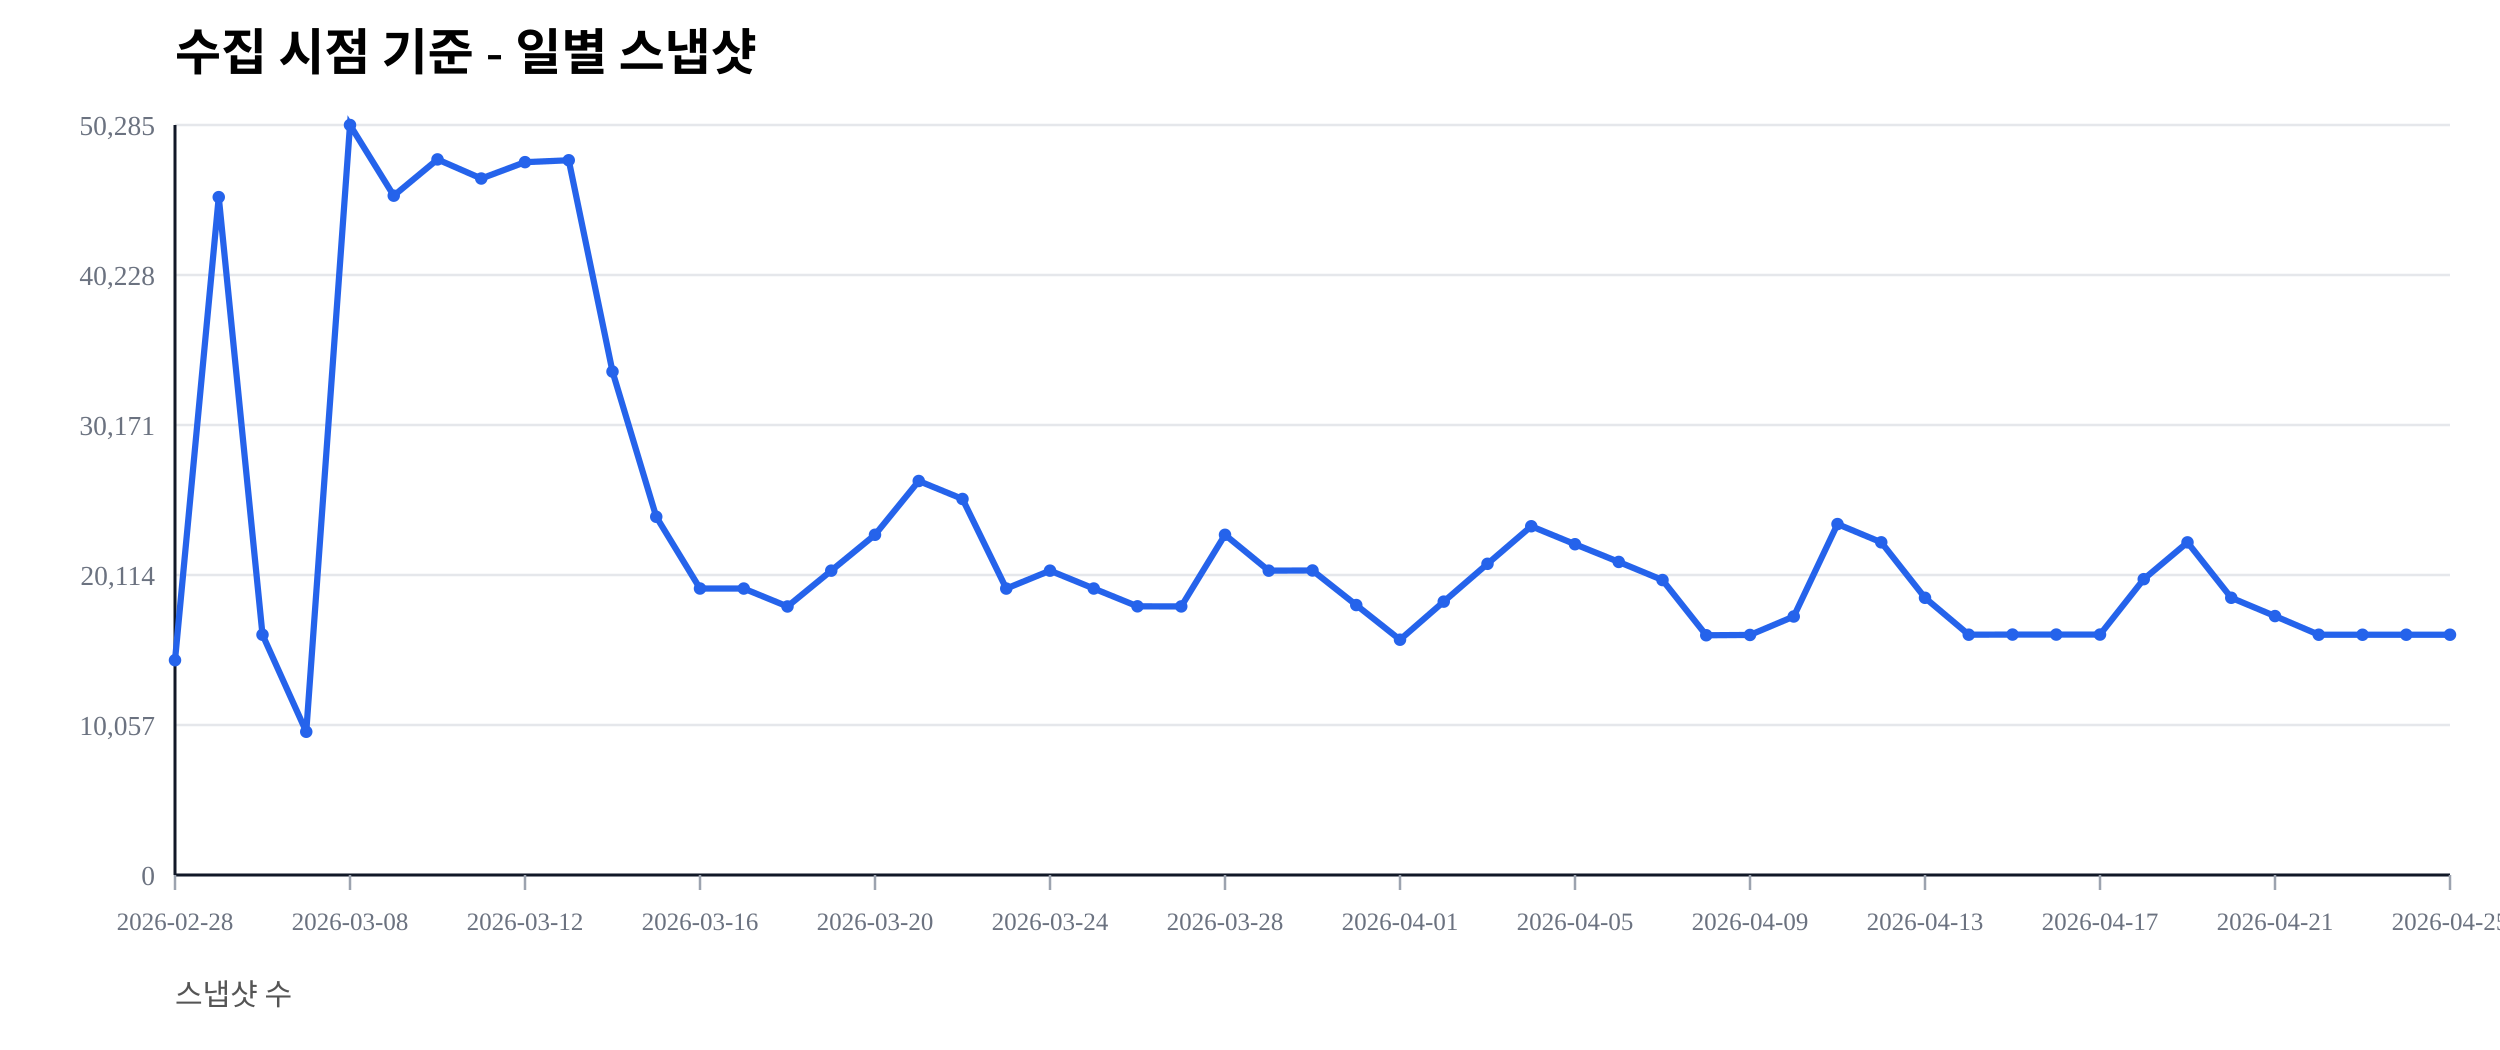
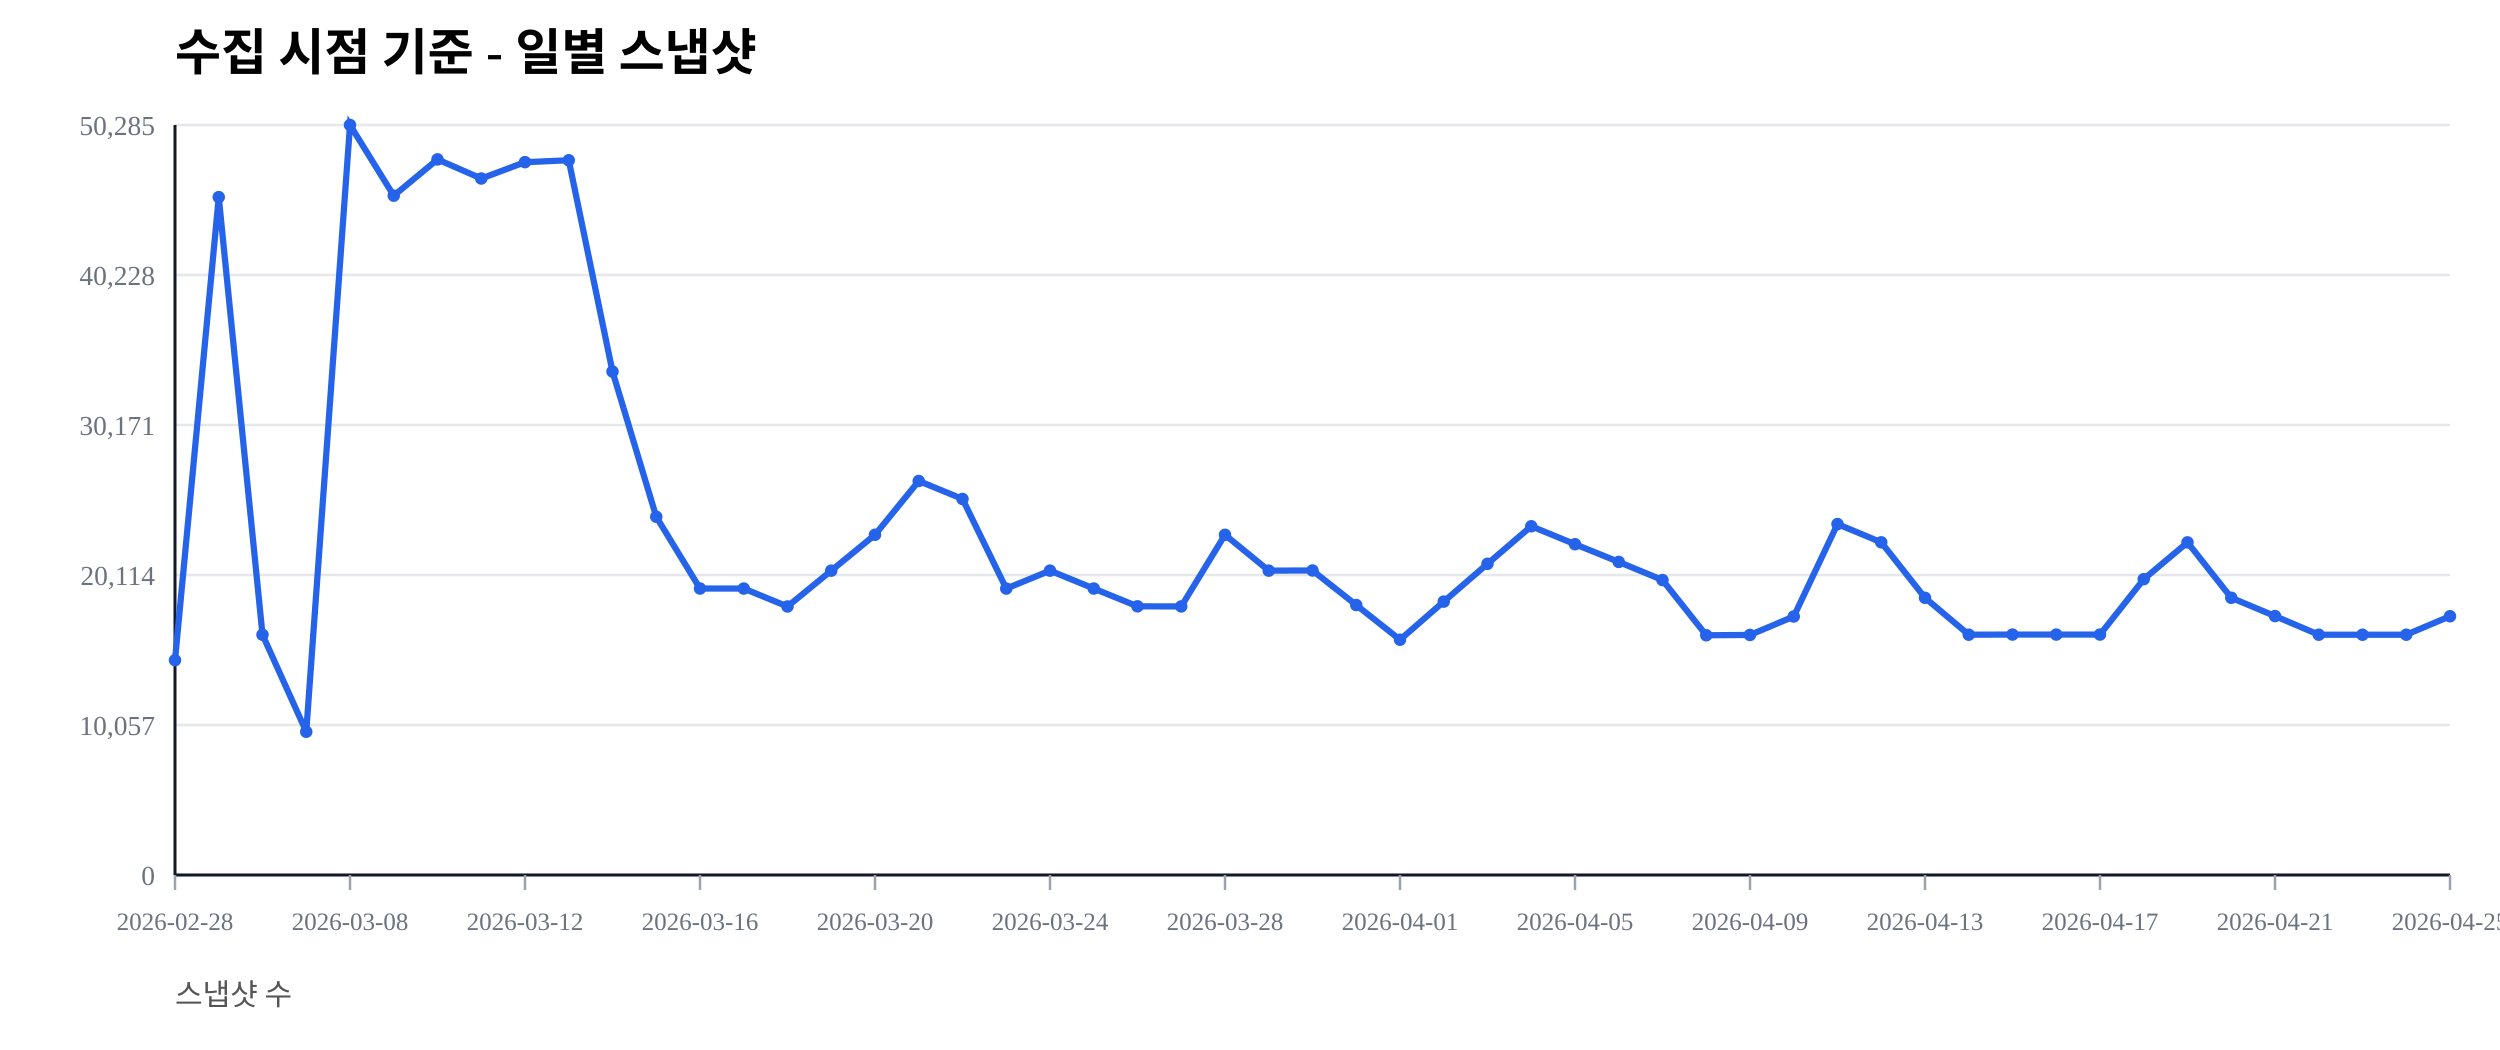
<svg xmlns="http://www.w3.org/2000/svg" width="1000" height="420" viewBox="0 0 1000 420">
  <rect width="100%" height="100%" fill="#ffffff" />
  <text x="70" y="28" font-size="20" font-weight="600">수집 시점 기준 - 일별 스냅샷</text>
  <text x="70" y="402" font-size="12" fill="#555">스냅샷 수</text>
  <line x1="70" y1="350.00" x2="980" y2="350.00" stroke="#e5e7eb" stroke-width="1" />
  <text x="62" y="354.00" font-size="11" fill="#6b7280" text-anchor="end">0</text>
  <line x1="70" y1="290.00" x2="980" y2="290.00" stroke="#e5e7eb" stroke-width="1" />
  <text x="62" y="294.00" font-size="11" fill="#6b7280" text-anchor="end">10,057</text>
  <line x1="70" y1="230.00" x2="980" y2="230.00" stroke="#e5e7eb" stroke-width="1" />
  <text x="62" y="234.00" font-size="11" fill="#6b7280" text-anchor="end">20,114</text>
  <line x1="70" y1="170.00" x2="980" y2="170.00" stroke="#e5e7eb" stroke-width="1" />
  <text x="62" y="174.00" font-size="11" fill="#6b7280" text-anchor="end">30,171</text>
  <line x1="70" y1="110.00" x2="980" y2="110.00" stroke="#e5e7eb" stroke-width="1" />
  <text x="62" y="114.00" font-size="11" fill="#6b7280" text-anchor="end">40,228</text>
  <line x1="70" y1="50.00" x2="980" y2="50.00" stroke="#e5e7eb" stroke-width="1" />
  <text x="62" y="54.00" font-size="11" fill="#6b7280" text-anchor="end">50,285</text>
  <line x1="70" y1="350" x2="980" y2="350" stroke="#111827" stroke-width="1.2" />
  <line x1="70" y1="50" x2="70" y2="350" stroke="#111827" stroke-width="1.2" />
  <line x1="70.00" y1="350" x2="70.00" y2="356" stroke="#9ca3af" stroke-width="1" />
  <text x="70.00" y="372" font-size="10" fill="#6b7280" text-anchor="middle">2026-02-28</text>
  <line x1="140.00" y1="350" x2="140.00" y2="356" stroke="#9ca3af" stroke-width="1" />
  <text x="140.00" y="372" font-size="10" fill="#6b7280" text-anchor="middle">2026-03-08</text>
  <line x1="210.00" y1="350" x2="210.00" y2="356" stroke="#9ca3af" stroke-width="1" />
  <text x="210.00" y="372" font-size="10" fill="#6b7280" text-anchor="middle">2026-03-12</text>
  <line x1="280.00" y1="350" x2="280.00" y2="356" stroke="#9ca3af" stroke-width="1" />
  <text x="280.00" y="372" font-size="10" fill="#6b7280" text-anchor="middle">2026-03-16</text>
  <line x1="350.00" y1="350" x2="350.00" y2="356" stroke="#9ca3af" stroke-width="1" />
  <text x="350.00" y="372" font-size="10" fill="#6b7280" text-anchor="middle">2026-03-20</text>
  <line x1="420.00" y1="350" x2="420.00" y2="356" stroke="#9ca3af" stroke-width="1" />
  <text x="420.00" y="372" font-size="10" fill="#6b7280" text-anchor="middle">2026-03-24</text>
  <line x1="490.00" y1="350" x2="490.00" y2="356" stroke="#9ca3af" stroke-width="1" />
  <text x="490.00" y="372" font-size="10" fill="#6b7280" text-anchor="middle">2026-03-28</text>
  <line x1="560.00" y1="350" x2="560.00" y2="356" stroke="#9ca3af" stroke-width="1" />
  <text x="560.00" y="372" font-size="10" fill="#6b7280" text-anchor="middle">2026-04-01</text>
  <line x1="630.00" y1="350" x2="630.00" y2="356" stroke="#9ca3af" stroke-width="1" />
  <text x="630.00" y="372" font-size="10" fill="#6b7280" text-anchor="middle">2026-04-05</text>
  <line x1="700.00" y1="350" x2="700.00" y2="356" stroke="#9ca3af" stroke-width="1" />
  <text x="700.00" y="372" font-size="10" fill="#6b7280" text-anchor="middle">2026-04-09</text>
  <line x1="770.00" y1="350" x2="770.00" y2="356" stroke="#9ca3af" stroke-width="1" />
  <text x="770.00" y="372" font-size="10" fill="#6b7280" text-anchor="middle">2026-04-13</text>
  <line x1="840.00" y1="350" x2="840.00" y2="356" stroke="#9ca3af" stroke-width="1" />
  <text x="840.00" y="372" font-size="10" fill="#6b7280" text-anchor="middle">2026-04-17</text>
  <line x1="910.00" y1="350" x2="910.00" y2="356" stroke="#9ca3af" stroke-width="1" />
  <text x="910.00" y="372" font-size="10" fill="#6b7280" text-anchor="middle">2026-04-21</text>
  <line x1="980.00" y1="350" x2="980.00" y2="356" stroke="#9ca3af" stroke-width="1" />
  <text x="980.00" y="372" font-size="10" fill="#6b7280" text-anchor="middle">2026-04-25</text>
-   <polyline fill="none" stroke="#2563eb" stroke-width="2.5" points="70.00,264.08 87.50,78.85 105.00,253.89 122.50,292.71 140.00,50.00 157.50,78.27 175.00,63.76 192.50,71.41 210.00,64.86 227.50,64.10 245.00,148.63 262.50,206.71 280.00,235.41 297.50,235.42 315.00,242.59 332.50,228.26 350.00,213.91 367.50,192.40 385.00,199.59 402.50,235.43 420.00,228.26 437.50,235.41 455.00,242.53 472.50,242.57 490.00,213.92 507.50,228.26 525.00,228.19 542.50,242.02 560.00,255.89 577.50,240.65 595.00,225.52 612.50,210.50 630.00,217.69 647.50,224.77 665.00,232.02 682.50,254.10 700.00,253.98 717.50,246.60 735.00,209.63 752.50,216.93 770.00,239.12 787.50,253.88 805.00,253.83 822.50,253.83 840.00,253.83 857.50,231.67 875.00,216.95 892.50,239.11 910.00,246.43 927.50,253.89 945.00,253.90 962.50,253.89 980.00,253.89" />
+   <polyline fill="none" stroke="#2563eb" stroke-width="2.5" points="70.00,264.08 87.50,78.85 105.00,253.89 122.50,292.71 140.00,50.00 157.50,78.27 175.00,63.76 192.50,71.41 210.00,64.86 227.50,64.10 245.00,148.63 262.50,206.71 280.00,235.41 297.50,235.42 315.00,242.59 332.50,228.26 350.00,213.91 367.50,192.40 385.00,199.59 402.50,235.43 420.00,228.26 437.50,235.41 455.00,242.53 472.50,242.57 490.00,213.92 507.50,228.26 525.00,228.19 542.50,242.02 560.00,255.89 577.50,240.65 595.00,225.52 612.50,210.50 630.00,217.69 647.50,224.77 665.00,232.02 682.50,254.10 700.00,253.98 717.50,246.60 735.00,209.63 752.50,216.93 770.00,239.12 787.50,253.88 805.00,253.83 822.50,253.83 840.00,253.83 857.50,231.67 875.00,216.95 892.50,239.11 910.00,246.43 927.50,253.89 945.00,253.90 962.50,253.89 980.00,246.50" />
  <circle cx="70.00" cy="264.08" r="2.5" fill="#2563eb" />
  <circle cx="87.50" cy="78.85" r="2.5" fill="#2563eb" />
  <circle cx="105.00" cy="253.89" r="2.5" fill="#2563eb" />
  <circle cx="122.50" cy="292.71" r="2.5" fill="#2563eb" />
  <circle cx="140.00" cy="50.00" r="2.5" fill="#2563eb" />
  <circle cx="157.50" cy="78.27" r="2.5" fill="#2563eb" />
  <circle cx="175.00" cy="63.76" r="2.5" fill="#2563eb" />
  <circle cx="192.50" cy="71.41" r="2.5" fill="#2563eb" />
  <circle cx="210.00" cy="64.86" r="2.5" fill="#2563eb" />
  <circle cx="227.50" cy="64.10" r="2.5" fill="#2563eb" />
  <circle cx="245.00" cy="148.63" r="2.5" fill="#2563eb" />
  <circle cx="262.50" cy="206.71" r="2.5" fill="#2563eb" />
  <circle cx="280.00" cy="235.41" r="2.5" fill="#2563eb" />
  <circle cx="297.50" cy="235.42" r="2.5" fill="#2563eb" />
  <circle cx="315.00" cy="242.59" r="2.5" fill="#2563eb" />
  <circle cx="332.50" cy="228.26" r="2.5" fill="#2563eb" />
  <circle cx="350.00" cy="213.91" r="2.5" fill="#2563eb" />
  <circle cx="367.50" cy="192.40" r="2.5" fill="#2563eb" />
  <circle cx="385.00" cy="199.59" r="2.5" fill="#2563eb" />
  <circle cx="402.50" cy="235.43" r="2.5" fill="#2563eb" />
  <circle cx="420.00" cy="228.26" r="2.5" fill="#2563eb" />
  <circle cx="437.50" cy="235.41" r="2.5" fill="#2563eb" />
  <circle cx="455.00" cy="242.53" r="2.5" fill="#2563eb" />
  <circle cx="472.50" cy="242.57" r="2.5" fill="#2563eb" />
  <circle cx="490.00" cy="213.92" r="2.5" fill="#2563eb" />
  <circle cx="507.50" cy="228.26" r="2.5" fill="#2563eb" />
  <circle cx="525.00" cy="228.19" r="2.5" fill="#2563eb" />
  <circle cx="542.50" cy="242.02" r="2.5" fill="#2563eb" />
  <circle cx="560.00" cy="255.89" r="2.5" fill="#2563eb" />
  <circle cx="577.50" cy="240.65" r="2.5" fill="#2563eb" />
  <circle cx="595.00" cy="225.52" r="2.5" fill="#2563eb" />
  <circle cx="612.50" cy="210.50" r="2.5" fill="#2563eb" />
  <circle cx="630.00" cy="217.69" r="2.5" fill="#2563eb" />
  <circle cx="647.50" cy="224.77" r="2.5" fill="#2563eb" />
  <circle cx="665.00" cy="232.02" r="2.5" fill="#2563eb" />
  <circle cx="682.50" cy="254.10" r="2.5" fill="#2563eb" />
  <circle cx="700.00" cy="253.98" r="2.5" fill="#2563eb" />
  <circle cx="717.50" cy="246.60" r="2.5" fill="#2563eb" />
  <circle cx="735.00" cy="209.63" r="2.5" fill="#2563eb" />
  <circle cx="752.50" cy="216.93" r="2.5" fill="#2563eb" />
  <circle cx="770.00" cy="239.12" r="2.5" fill="#2563eb" />
  <circle cx="787.50" cy="253.88" r="2.5" fill="#2563eb" />
  <circle cx="805.00" cy="253.83" r="2.5" fill="#2563eb" />
  <circle cx="822.50" cy="253.83" r="2.5" fill="#2563eb" />
  <circle cx="840.00" cy="253.83" r="2.5" fill="#2563eb" />
  <circle cx="857.50" cy="231.67" r="2.5" fill="#2563eb" />
  <circle cx="875.00" cy="216.95" r="2.5" fill="#2563eb" />
  <circle cx="892.50" cy="239.11" r="2.5" fill="#2563eb" />
  <circle cx="910.00" cy="246.43" r="2.5" fill="#2563eb" />
  <circle cx="927.50" cy="253.89" r="2.5" fill="#2563eb" />
  <circle cx="945.00" cy="253.90" r="2.5" fill="#2563eb" />
  <circle cx="962.50" cy="253.89" r="2.5" fill="#2563eb" />
-   <circle cx="980.00" cy="253.89" r="2.5" fill="#2563eb" />
+   <circle cx="980.00" cy="246.50" r="2.5" fill="#2563eb" />
</svg>
